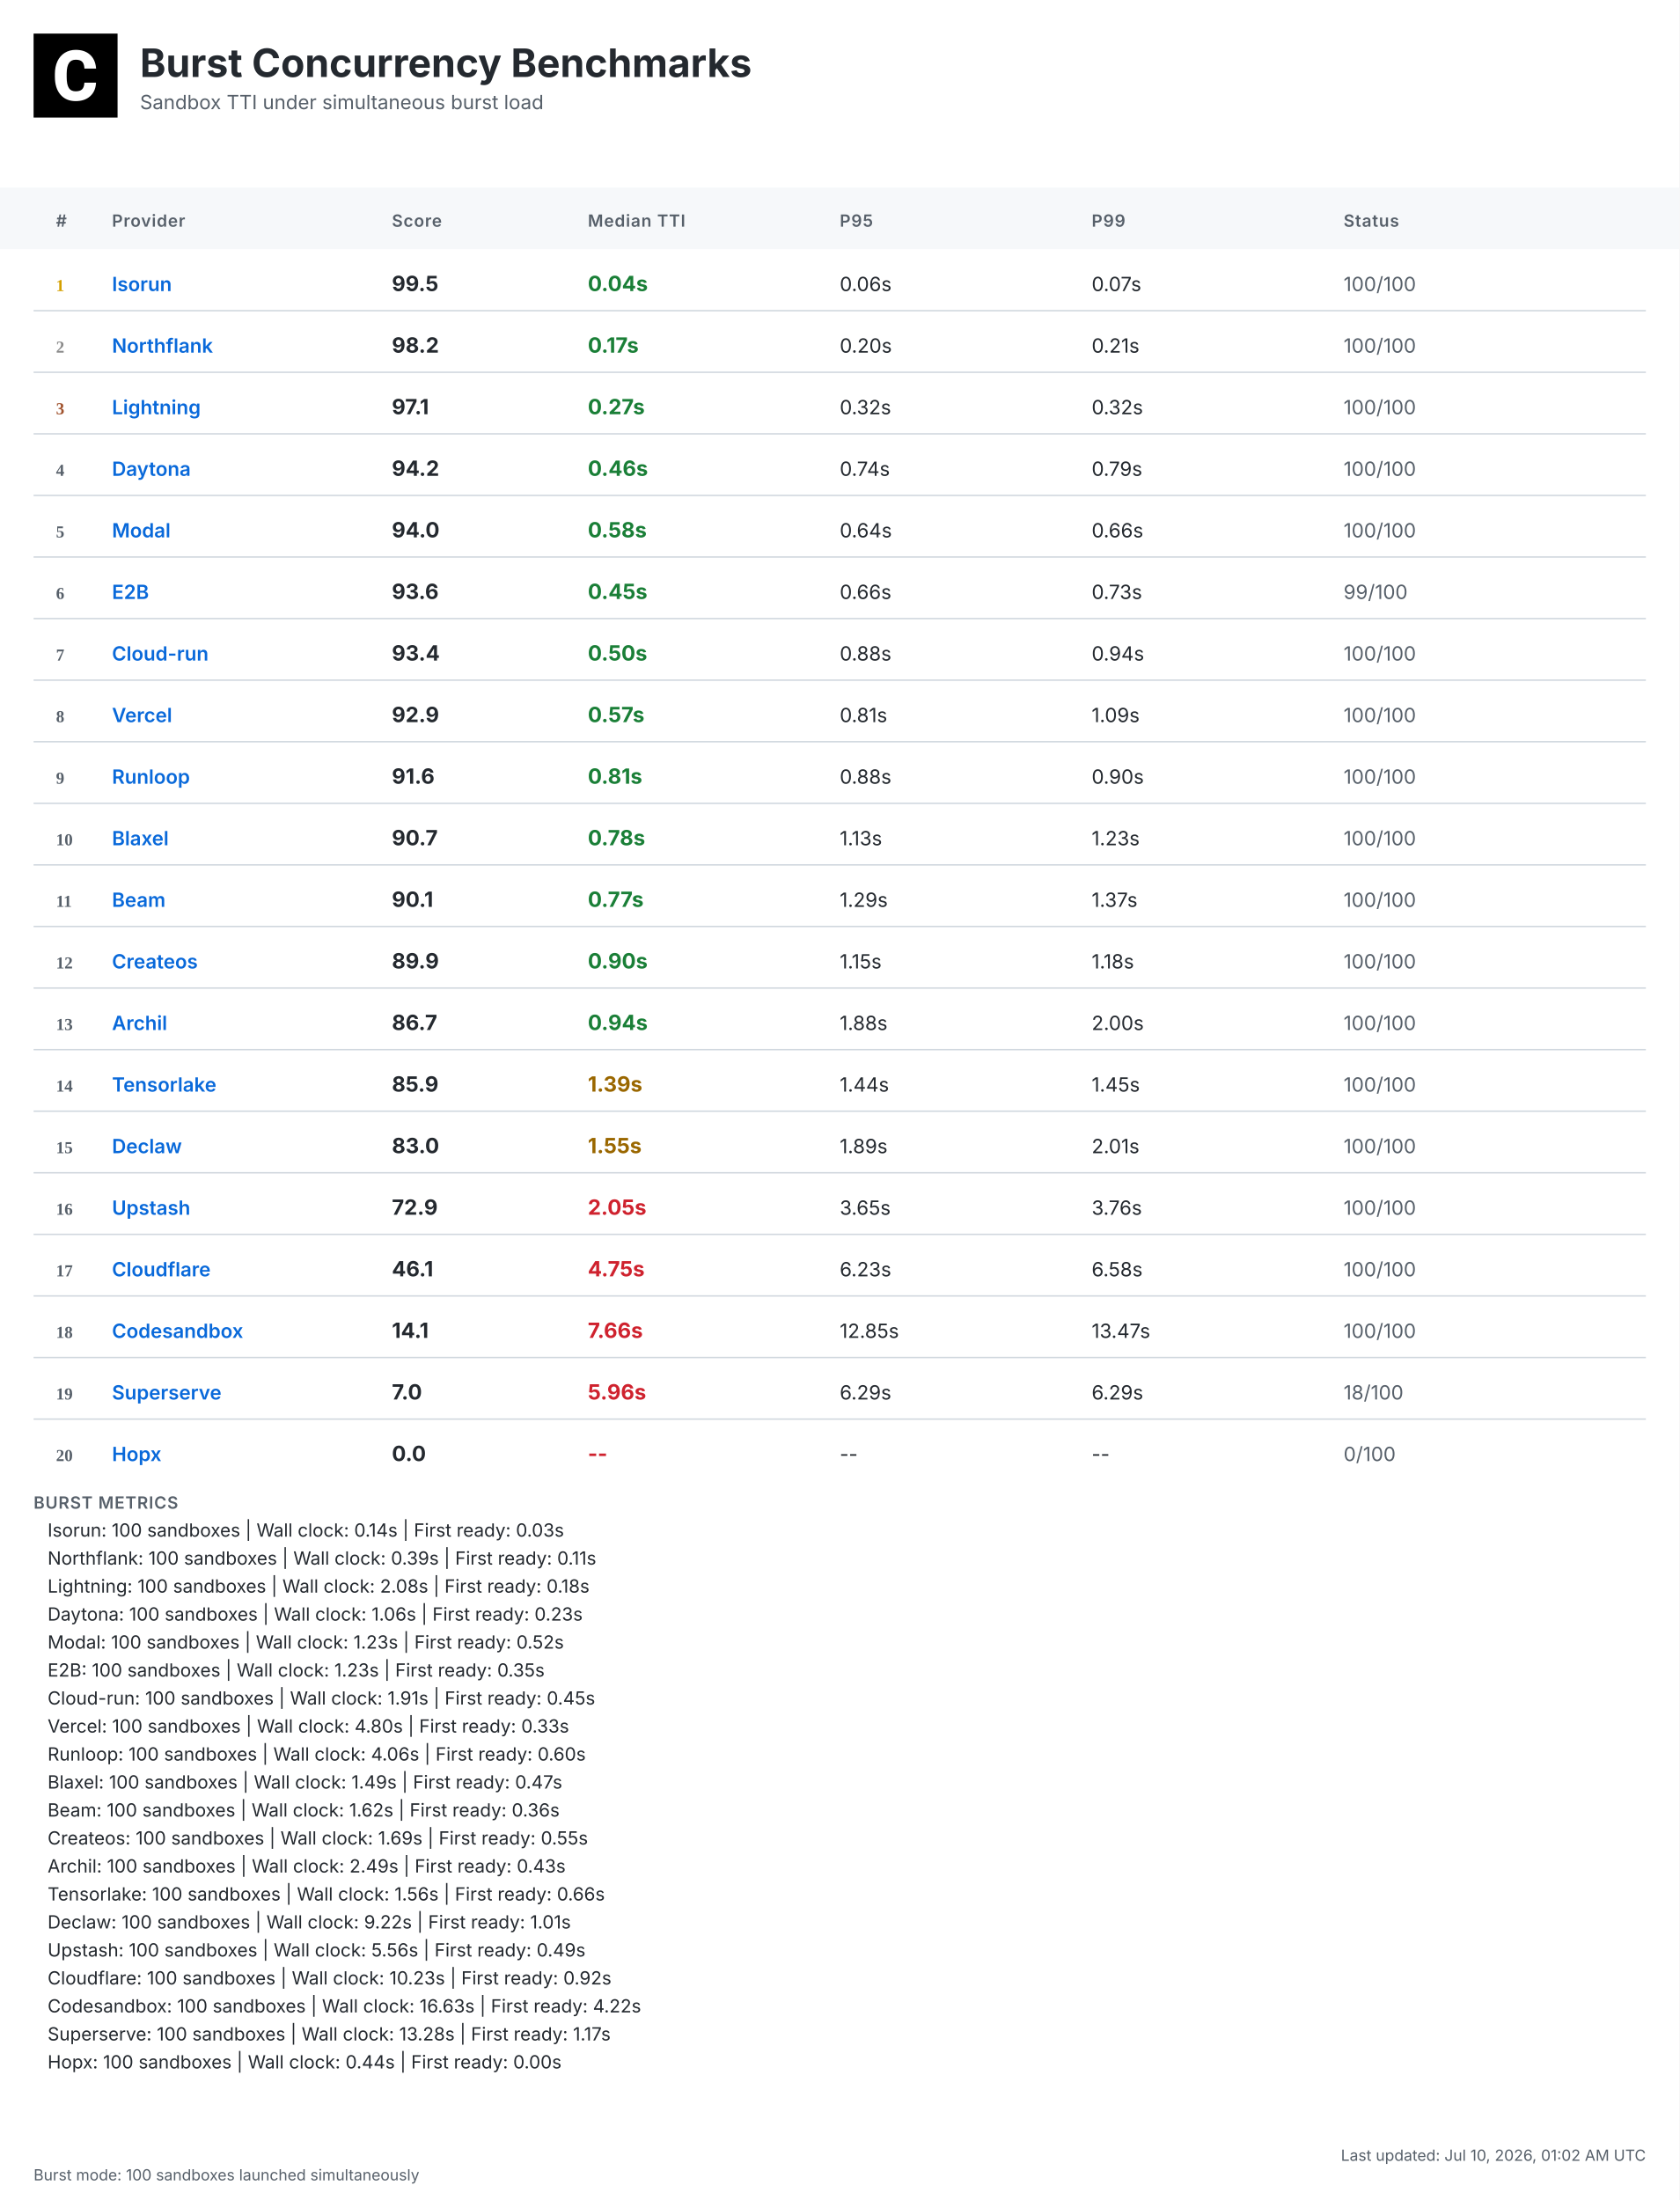
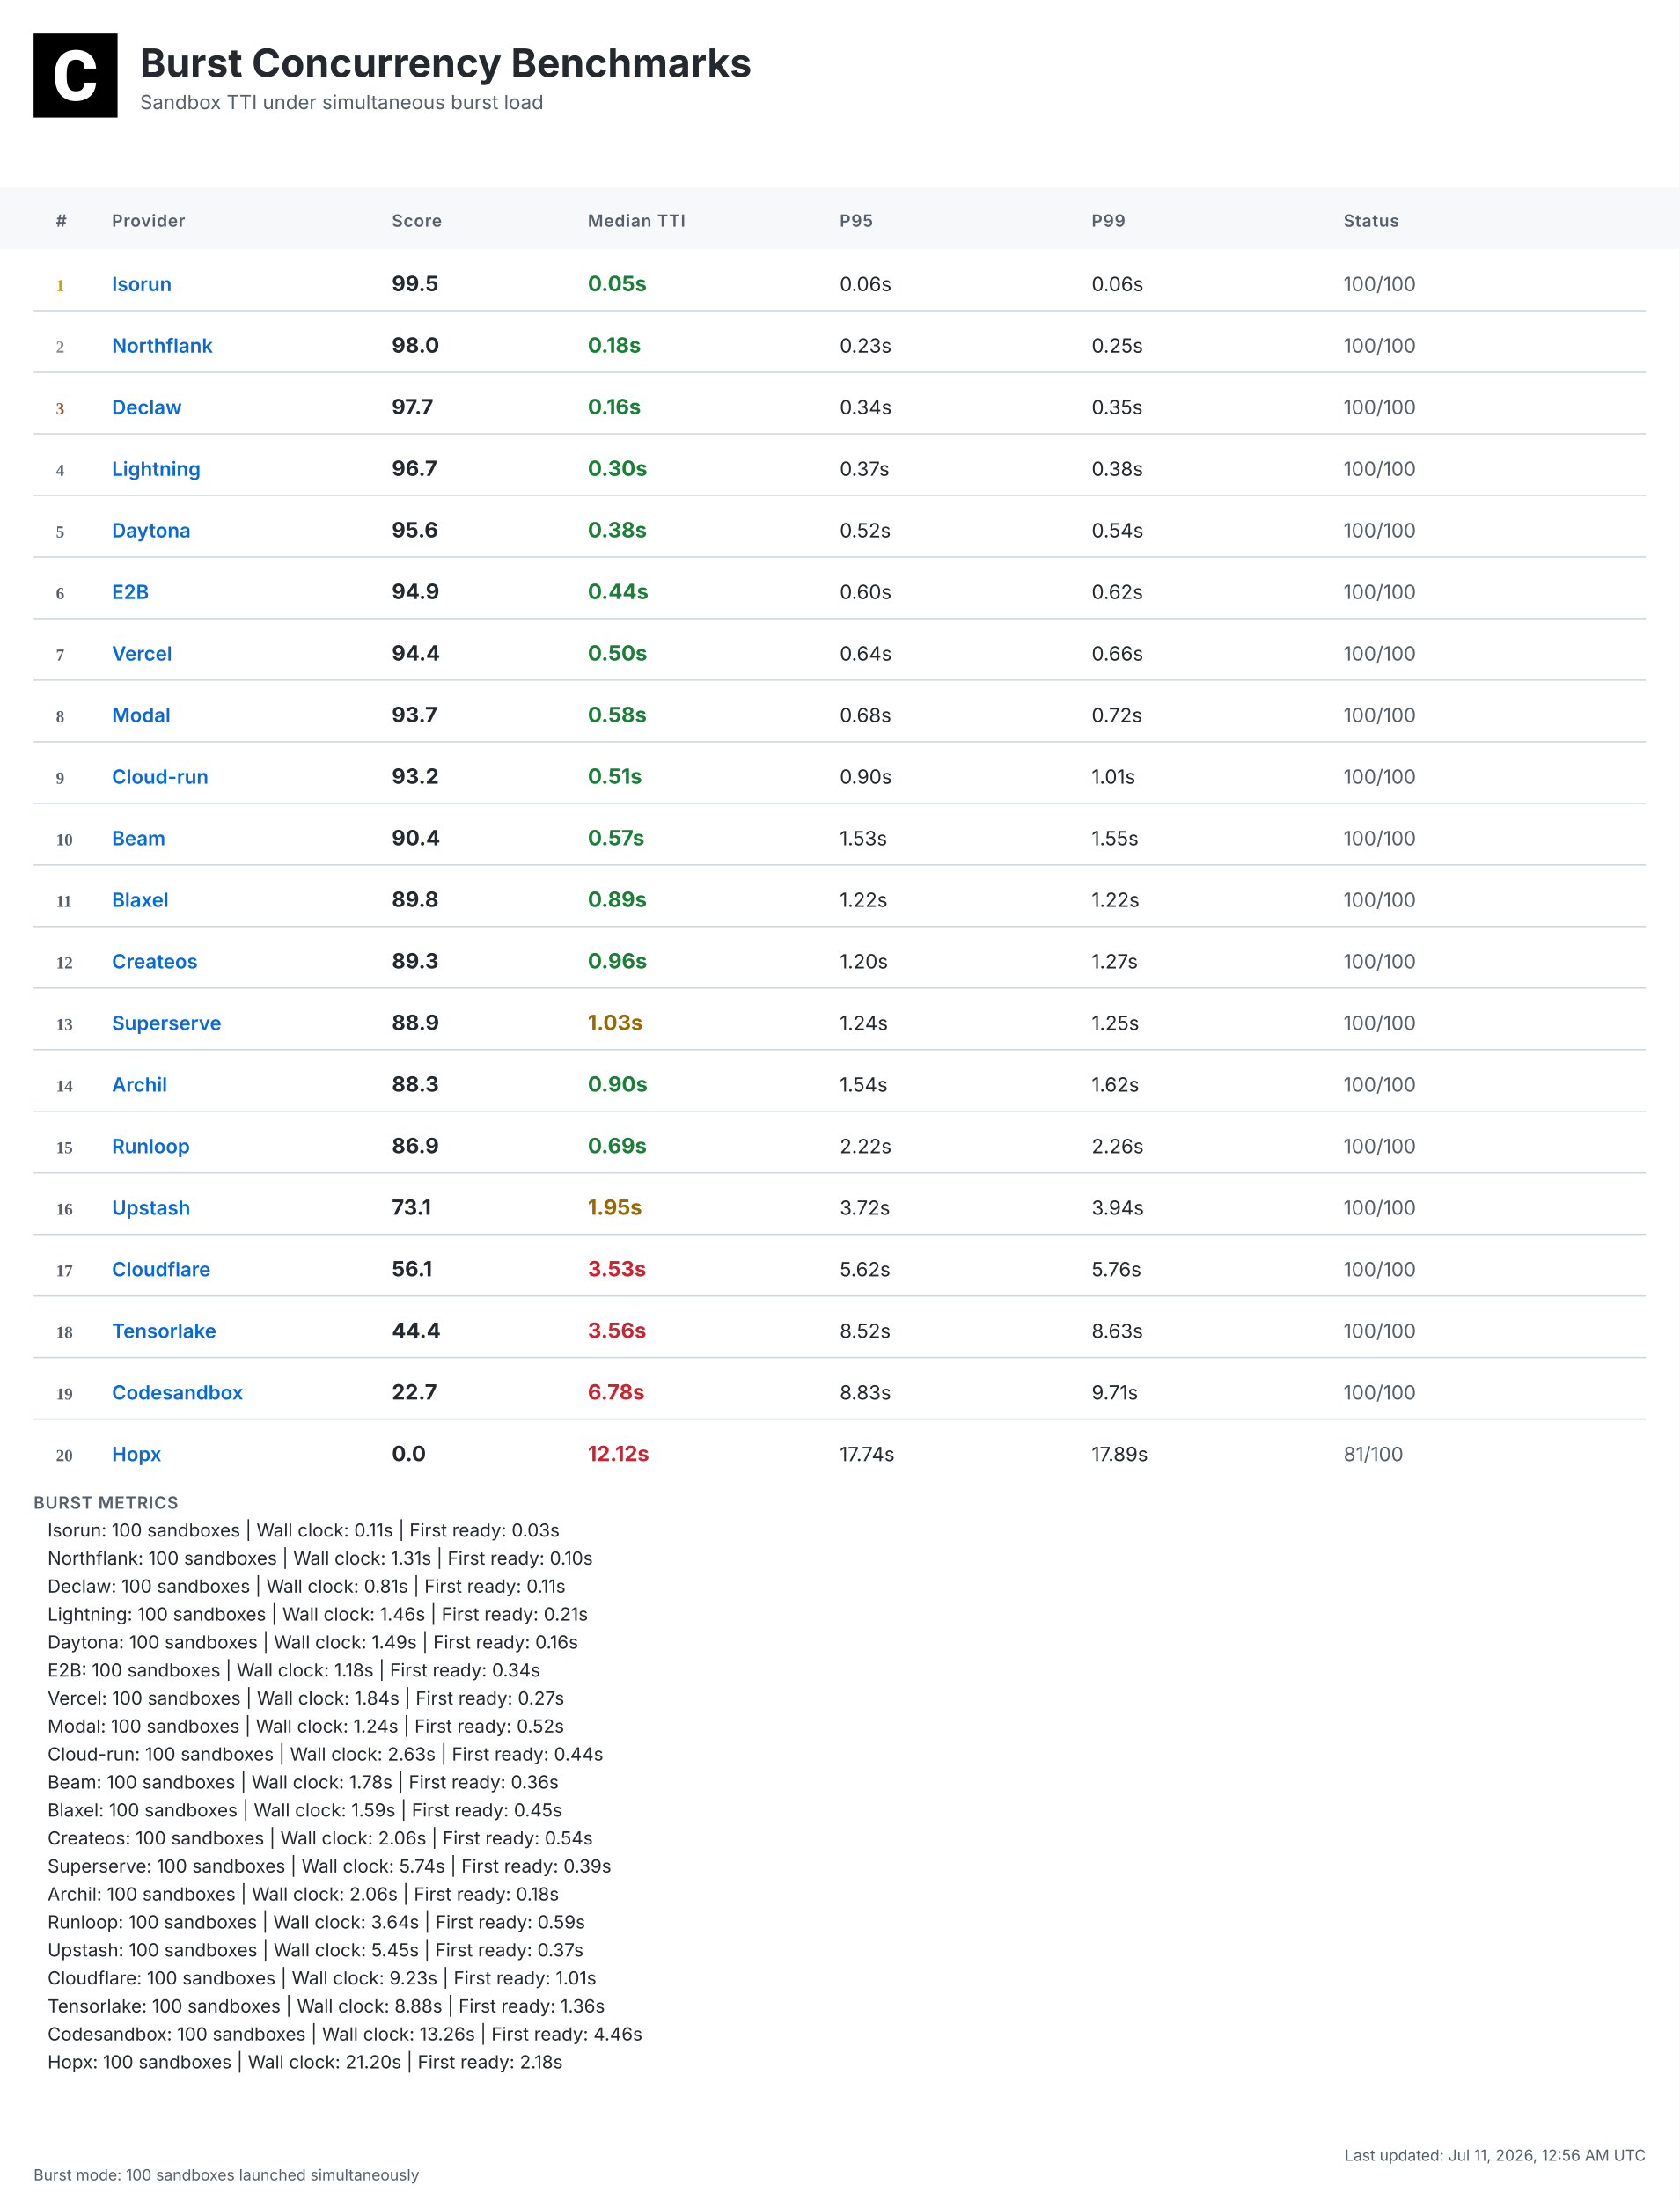
<svg xmlns="http://www.w3.org/2000/svg" width="1200" height="1572" viewBox="0 0 1200 1572">
  <defs>
    <linearGradient id="headerGrad" x1="0%" y1="0%" x2="100%" y2="100%">
      <stop offset="0%" style="stop-color:#f6f8fa;stop-opacity:1" />
      <stop offset="100%" style="stop-color:#ffffff;stop-opacity:1" />
    </linearGradient>
  </defs>
  <style>
    .bg { fill: #ffffff; }
    .header-bg { fill: url(#headerGrad); }
    .table-header-bg { fill: #f6f8fa; }
    .table-header { font: 600 12px 'Inter', 'SF Pro Display', -apple-system, BlinkMacSystemFont, 'Segoe UI', Roboto, Helvetica, Arial, sans-serif; fill: #57606a; text-transform: uppercase; letter-spacing: 0.5px; }
    .row { font: 14px 'Inter', 'SF Pro Display', -apple-system, BlinkMacSystemFont, 'Segoe UI', Roboto, Helvetica, Arial, sans-serif; fill: #24292f; }
    .rank { font-weight: 700; fill: #57606a; }
    .rank-1 { fill: #d4a000; }
    .rank-2 { fill: #8a8a8a; }
    .rank-3 { fill: #a0522d; }
    .provider { font-weight: 600; fill: #0969da; }
    .median { font-weight: 700; font-size: 15px; }
    .fast { fill: #1a7f37; }
    .medium { fill: #9a6700; }
    .slow { fill: #cf222e; }
    .status { fill: #57606a; }
    .divider { stroke: #d0d7de; stroke-width: 1; }
    .border { stroke: #d0d7de; stroke-width: 1; fill: none; }
    .timestamp { font: 11px 'Inter', 'SF Pro Display', -apple-system, BlinkMacSystemFont, 'Segoe UI', Roboto, Helvetica, Arial, sans-serif; fill: #57606a; }
    .title { font: bold 28px 'Inter', 'SF Pro Display', -apple-system, BlinkMacSystemFont, 'Segoe UI', Roboto, Helvetica, Arial, sans-serif; fill: #24292f; }
    .subtitle { font: 14px 'Inter', 'SF Pro Display', -apple-system, BlinkMacSystemFont, 'Segoe UI', Roboto, Helvetica, Arial, sans-serif; fill: #57606a; }
    .logo { fill: #24292f; }
    .metrics-label { font: 600 12px 'Inter', 'SF Pro Display', -apple-system, BlinkMacSystemFont, 'Segoe UI', Roboto, Helvetica, Arial, sans-serif; fill: #57606a; text-transform: uppercase; letter-spacing: 0.5px; }
    .metrics-row { font: 13px 'Inter', 'SF Pro Display', -apple-system, BlinkMacSystemFont, 'Segoe UI', Roboto, Helvetica, Arial, sans-serif; fill: #24292f; }
  </style>
  <rect class="bg" width="1200" height="1572" />
  <g transform="translate(24, 24)">
    <rect width="60" height="60" fill="#000000" />
    <g transform="scale(0.035) translate(0, 0)">
      <path fill="#ffffff" d="M1036.26,1002.28h237.87l-.93,19.09c-8.38,110.32-49.81,198.3-123.82,262.07-73.09,63.31-170.84,95.43-290.48,95.43-130.81,0-235.55-44.69-311.43-133.6-74.48-87.98-112.65-209.48-112.65-361.23v-60.51c0-96.83,17.7-183.41,51.68-257.43,34.91-74.95,85.19-133.61,149.89-173.63,64.7-40.04,140.12-60.52,225.3-60.52,117.77,0,214.13,32.12,286.29,95.9,72.62,63.3,114.98,153.61,126.15,267.67l1.86,19.08h-238.34l-.93-15.83c-4.65-59.11-20.95-101.94-47.95-127.08-27-25.6-69.83-38.17-127.08-38.17-61.91,0-107.06,20.95-137.33,65.17-31.65,45.15-47.94,117.77-48.87,215.53v74.48c0,102.41,15.36,177.83,45.62,223.91,28.86,44.22,74.01,65.63,137.79,65.63,58.19,0,101.48-12.57,128.95-38.17,26.99-25.14,43.29-66.1,47.48-121.5l.93-16.3Z" />
    </g>
  </g>
  <text class="title" x="100" y="55">Burst Concurrency Benchmarks</text>
  <text class="subtitle" x="100" y="78">Sandbox TTI under simultaneous burst load</text>
  <rect class="table-header-bg" y="134" width="1200" height="44" />
  <text class="table-header" x="40" y="162">#</text>
  <text class="table-header" x="80" y="162">Provider</text>
  <text class="table-header" x="280" y="162">Score</text>
  <text class="table-header" x="420" y="162">Median TTI</text>
  <text class="table-header" x="600" y="162">P95</text>
  <text class="table-header" x="780" y="162">P99</text>
  <text class="table-header" x="960" y="162">Status</text>
  <text class="rank rank-1" x="40" y="208">1</text>
  <text class="row provider" x="80" y="208">Isorun</text>
  <text class="row median" x="280" y="208">99.5</text>
-   <text class="row median fast" x="420" y="208">0.04s</text>
+   <text class="row median fast" x="420" y="208">0.05s</text>
  <text class="row" x="600" y="208">0.06s</text>
-   <text class="row" x="780" y="208">0.07s</text>
+   <text class="row" x="780" y="208">0.06s</text>
  <text class="row status" x="960" y="208">100/100</text>
  <line class="divider" x1="24" y1="222" x2="1176" y2="222" />
  <text class="rank rank-2" x="40" y="252">2</text>
  <text class="row provider" x="80" y="252">Northflank</text>
-   <text class="row median" x="280" y="252">98.2</text>
-   <text class="row median fast" x="420" y="252">0.17s</text>
-   <text class="row" x="600" y="252">0.20s</text>
-   <text class="row" x="780" y="252">0.21s</text>
+   <text class="row median" x="280" y="252">98.0</text>
+   <text class="row median fast" x="420" y="252">0.18s</text>
+   <text class="row" x="600" y="252">0.23s</text>
+   <text class="row" x="780" y="252">0.25s</text>
  <text class="row status" x="960" y="252">100/100</text>
  <line class="divider" x1="24" y1="266" x2="1176" y2="266" />
  <text class="rank rank-3" x="40" y="296">3</text>
-   <text class="row provider" x="80" y="296">Lightning</text>
-   <text class="row median" x="280" y="296">97.1</text>
-   <text class="row median fast" x="420" y="296">0.27s</text>
-   <text class="row" x="600" y="296">0.32s</text>
-   <text class="row" x="780" y="296">0.32s</text>
+   <text class="row provider" x="80" y="296">Declaw</text>
+   <text class="row median" x="280" y="296">97.7</text>
+   <text class="row median fast" x="420" y="296">0.16s</text>
+   <text class="row" x="600" y="296">0.34s</text>
+   <text class="row" x="780" y="296">0.35s</text>
  <text class="row status" x="960" y="296">100/100</text>
  <line class="divider" x1="24" y1="310" x2="1176" y2="310" />
  <text class="rank" x="40" y="340">4</text>
-   <text class="row provider" x="80" y="340">Daytona</text>
-   <text class="row median" x="280" y="340">94.2</text>
-   <text class="row median fast" x="420" y="340">0.46s</text>
-   <text class="row" x="600" y="340">0.74s</text>
-   <text class="row" x="780" y="340">0.79s</text>
+   <text class="row provider" x="80" y="340">Lightning</text>
+   <text class="row median" x="280" y="340">96.7</text>
+   <text class="row median fast" x="420" y="340">0.30s</text>
+   <text class="row" x="600" y="340">0.37s</text>
+   <text class="row" x="780" y="340">0.38s</text>
  <text class="row status" x="960" y="340">100/100</text>
  <line class="divider" x1="24" y1="354" x2="1176" y2="354" />
  <text class="rank" x="40" y="384">5</text>
-   <text class="row provider" x="80" y="384">Modal</text>
-   <text class="row median" x="280" y="384">94.0</text>
-   <text class="row median fast" x="420" y="384">0.58s</text>
-   <text class="row" x="600" y="384">0.64s</text>
-   <text class="row" x="780" y="384">0.66s</text>
+   <text class="row provider" x="80" y="384">Daytona</text>
+   <text class="row median" x="280" y="384">95.6</text>
+   <text class="row median fast" x="420" y="384">0.38s</text>
+   <text class="row" x="600" y="384">0.52s</text>
+   <text class="row" x="780" y="384">0.54s</text>
  <text class="row status" x="960" y="384">100/100</text>
  <line class="divider" x1="24" y1="398" x2="1176" y2="398" />
  <text class="rank" x="40" y="428">6</text>
  <text class="row provider" x="80" y="428">E2B</text>
-   <text class="row median" x="280" y="428">93.6</text>
-   <text class="row median fast" x="420" y="428">0.45s</text>
-   <text class="row" x="600" y="428">0.66s</text>
-   <text class="row" x="780" y="428">0.73s</text>
-   <text class="row status" x="960" y="428">99/100</text>
+   <text class="row median" x="280" y="428">94.9</text>
+   <text class="row median fast" x="420" y="428">0.44s</text>
+   <text class="row" x="600" y="428">0.60s</text>
+   <text class="row" x="780" y="428">0.62s</text>
+   <text class="row status" x="960" y="428">100/100</text>
  <line class="divider" x1="24" y1="442" x2="1176" y2="442" />
  <text class="rank" x="40" y="472">7</text>
-   <text class="row provider" x="80" y="472">Cloud-run</text>
-   <text class="row median" x="280" y="472">93.4</text>
+   <text class="row provider" x="80" y="472">Vercel</text>
+   <text class="row median" x="280" y="472">94.4</text>
  <text class="row median fast" x="420" y="472">0.50s</text>
-   <text class="row" x="600" y="472">0.88s</text>
-   <text class="row" x="780" y="472">0.94s</text>
+   <text class="row" x="600" y="472">0.64s</text>
+   <text class="row" x="780" y="472">0.66s</text>
  <text class="row status" x="960" y="472">100/100</text>
  <line class="divider" x1="24" y1="486" x2="1176" y2="486" />
  <text class="rank" x="40" y="516">8</text>
-   <text class="row provider" x="80" y="516">Vercel</text>
-   <text class="row median" x="280" y="516">92.9</text>
-   <text class="row median fast" x="420" y="516">0.57s</text>
-   <text class="row" x="600" y="516">0.81s</text>
-   <text class="row" x="780" y="516">1.09s</text>
+   <text class="row provider" x="80" y="516">Modal</text>
+   <text class="row median" x="280" y="516">93.7</text>
+   <text class="row median fast" x="420" y="516">0.58s</text>
+   <text class="row" x="600" y="516">0.68s</text>
+   <text class="row" x="780" y="516">0.72s</text>
  <text class="row status" x="960" y="516">100/100</text>
  <line class="divider" x1="24" y1="530" x2="1176" y2="530" />
  <text class="rank" x="40" y="560">9</text>
-   <text class="row provider" x="80" y="560">Runloop</text>
-   <text class="row median" x="280" y="560">91.6</text>
-   <text class="row median fast" x="420" y="560">0.81s</text>
-   <text class="row" x="600" y="560">0.88s</text>
-   <text class="row" x="780" y="560">0.90s</text>
+   <text class="row provider" x="80" y="560">Cloud-run</text>
+   <text class="row median" x="280" y="560">93.2</text>
+   <text class="row median fast" x="420" y="560">0.51s</text>
+   <text class="row" x="600" y="560">0.90s</text>
+   <text class="row" x="780" y="560">1.01s</text>
  <text class="row status" x="960" y="560">100/100</text>
  <line class="divider" x1="24" y1="574" x2="1176" y2="574" />
  <text class="rank" x="40" y="604">10</text>
-   <text class="row provider" x="80" y="604">Blaxel</text>
-   <text class="row median" x="280" y="604">90.7</text>
-   <text class="row median fast" x="420" y="604">0.78s</text>
-   <text class="row" x="600" y="604">1.13s</text>
-   <text class="row" x="780" y="604">1.23s</text>
+   <text class="row provider" x="80" y="604">Beam</text>
+   <text class="row median" x="280" y="604">90.4</text>
+   <text class="row median fast" x="420" y="604">0.57s</text>
+   <text class="row" x="600" y="604">1.53s</text>
+   <text class="row" x="780" y="604">1.55s</text>
  <text class="row status" x="960" y="604">100/100</text>
  <line class="divider" x1="24" y1="618" x2="1176" y2="618" />
  <text class="rank" x="40" y="648">11</text>
-   <text class="row provider" x="80" y="648">Beam</text>
-   <text class="row median" x="280" y="648">90.1</text>
-   <text class="row median fast" x="420" y="648">0.77s</text>
-   <text class="row" x="600" y="648">1.29s</text>
-   <text class="row" x="780" y="648">1.37s</text>
+   <text class="row provider" x="80" y="648">Blaxel</text>
+   <text class="row median" x="280" y="648">89.8</text>
+   <text class="row median fast" x="420" y="648">0.89s</text>
+   <text class="row" x="600" y="648">1.22s</text>
+   <text class="row" x="780" y="648">1.22s</text>
  <text class="row status" x="960" y="648">100/100</text>
  <line class="divider" x1="24" y1="662" x2="1176" y2="662" />
  <text class="rank" x="40" y="692">12</text>
  <text class="row provider" x="80" y="692">Createos</text>
-   <text class="row median" x="280" y="692">89.9</text>
-   <text class="row median fast" x="420" y="692">0.90s</text>
-   <text class="row" x="600" y="692">1.15s</text>
-   <text class="row" x="780" y="692">1.18s</text>
+   <text class="row median" x="280" y="692">89.3</text>
+   <text class="row median fast" x="420" y="692">0.96s</text>
+   <text class="row" x="600" y="692">1.20s</text>
+   <text class="row" x="780" y="692">1.27s</text>
  <text class="row status" x="960" y="692">100/100</text>
  <line class="divider" x1="24" y1="706" x2="1176" y2="706" />
  <text class="rank" x="40" y="736">13</text>
-   <text class="row provider" x="80" y="736">Archil</text>
-   <text class="row median" x="280" y="736">86.7</text>
-   <text class="row median fast" x="420" y="736">0.94s</text>
-   <text class="row" x="600" y="736">1.88s</text>
-   <text class="row" x="780" y="736">2.00s</text>
+   <text class="row provider" x="80" y="736">Superserve</text>
+   <text class="row median" x="280" y="736">88.9</text>
+   <text class="row median medium" x="420" y="736">1.03s</text>
+   <text class="row" x="600" y="736">1.24s</text>
+   <text class="row" x="780" y="736">1.25s</text>
  <text class="row status" x="960" y="736">100/100</text>
  <line class="divider" x1="24" y1="750" x2="1176" y2="750" />
  <text class="rank" x="40" y="780">14</text>
-   <text class="row provider" x="80" y="780">Tensorlake</text>
-   <text class="row median" x="280" y="780">85.9</text>
-   <text class="row median medium" x="420" y="780">1.39s</text>
-   <text class="row" x="600" y="780">1.44s</text>
-   <text class="row" x="780" y="780">1.45s</text>
+   <text class="row provider" x="80" y="780">Archil</text>
+   <text class="row median" x="280" y="780">88.3</text>
+   <text class="row median fast" x="420" y="780">0.90s</text>
+   <text class="row" x="600" y="780">1.54s</text>
+   <text class="row" x="780" y="780">1.62s</text>
  <text class="row status" x="960" y="780">100/100</text>
  <line class="divider" x1="24" y1="794" x2="1176" y2="794" />
  <text class="rank" x="40" y="824">15</text>
-   <text class="row provider" x="80" y="824">Declaw</text>
-   <text class="row median" x="280" y="824">83.0</text>
-   <text class="row median medium" x="420" y="824">1.55s</text>
-   <text class="row" x="600" y="824">1.89s</text>
-   <text class="row" x="780" y="824">2.01s</text>
+   <text class="row provider" x="80" y="824">Runloop</text>
+   <text class="row median" x="280" y="824">86.9</text>
+   <text class="row median fast" x="420" y="824">0.69s</text>
+   <text class="row" x="600" y="824">2.22s</text>
+   <text class="row" x="780" y="824">2.26s</text>
  <text class="row status" x="960" y="824">100/100</text>
  <line class="divider" x1="24" y1="838" x2="1176" y2="838" />
  <text class="rank" x="40" y="868">16</text>
  <text class="row provider" x="80" y="868">Upstash</text>
-   <text class="row median" x="280" y="868">72.9</text>
-   <text class="row median slow" x="420" y="868">2.05s</text>
-   <text class="row" x="600" y="868">3.65s</text>
-   <text class="row" x="780" y="868">3.76s</text>
+   <text class="row median" x="280" y="868">73.1</text>
+   <text class="row median medium" x="420" y="868">1.95s</text>
+   <text class="row" x="600" y="868">3.72s</text>
+   <text class="row" x="780" y="868">3.94s</text>
  <text class="row status" x="960" y="868">100/100</text>
  <line class="divider" x1="24" y1="882" x2="1176" y2="882" />
  <text class="rank" x="40" y="912">17</text>
  <text class="row provider" x="80" y="912">Cloudflare</text>
-   <text class="row median" x="280" y="912">46.1</text>
-   <text class="row median slow" x="420" y="912">4.75s</text>
-   <text class="row" x="600" y="912">6.23s</text>
-   <text class="row" x="780" y="912">6.58s</text>
+   <text class="row median" x="280" y="912">56.1</text>
+   <text class="row median slow" x="420" y="912">3.53s</text>
+   <text class="row" x="600" y="912">5.62s</text>
+   <text class="row" x="780" y="912">5.76s</text>
  <text class="row status" x="960" y="912">100/100</text>
  <line class="divider" x1="24" y1="926" x2="1176" y2="926" />
  <text class="rank" x="40" y="956">18</text>
-   <text class="row provider" x="80" y="956">Codesandbox</text>
-   <text class="row median" x="280" y="956">14.1</text>
-   <text class="row median slow" x="420" y="956">7.66s</text>
-   <text class="row" x="600" y="956">12.85s</text>
-   <text class="row" x="780" y="956">13.47s</text>
+   <text class="row provider" x="80" y="956">Tensorlake</text>
+   <text class="row median" x="280" y="956">44.4</text>
+   <text class="row median slow" x="420" y="956">3.56s</text>
+   <text class="row" x="600" y="956">8.52s</text>
+   <text class="row" x="780" y="956">8.63s</text>
  <text class="row status" x="960" y="956">100/100</text>
  <line class="divider" x1="24" y1="970" x2="1176" y2="970" />
  <text class="rank" x="40" y="1000">19</text>
-   <text class="row provider" x="80" y="1000">Superserve</text>
-   <text class="row median" x="280" y="1000">7.0</text>
-   <text class="row median slow" x="420" y="1000">5.96s</text>
-   <text class="row" x="600" y="1000">6.29s</text>
-   <text class="row" x="780" y="1000">6.29s</text>
-   <text class="row status" x="960" y="1000">18/100</text>
+   <text class="row provider" x="80" y="1000">Codesandbox</text>
+   <text class="row median" x="280" y="1000">22.7</text>
+   <text class="row median slow" x="420" y="1000">6.78s</text>
+   <text class="row" x="600" y="1000">8.83s</text>
+   <text class="row" x="780" y="1000">9.71s</text>
+   <text class="row status" x="960" y="1000">100/100</text>
  <line class="divider" x1="24" y1="1014" x2="1176" y2="1014" />
  <text class="rank" x="40" y="1044">20</text>
  <text class="row provider" x="80" y="1044">Hopx</text>
  <text class="row median" x="280" y="1044">0.0</text>
-   <text class="row median slow" x="420" y="1044">--</text>
-   <text class="row" x="600" y="1044">--</text>
-   <text class="row" x="780" y="1044">--</text>
-   <text class="row status" x="960" y="1044">0/100</text>
+   <text class="row median slow" x="420" y="1044">12.12s</text>
+   <text class="row" x="600" y="1044">17.74s</text>
+   <text class="row" x="780" y="1044">17.89s</text>
+   <text class="row status" x="960" y="1044">81/100</text>
  <text class="metrics-label" x="24" y="1078">BURST METRICS</text>
-   <text class="metrics-row" x="34" y="1098">Isorun: 100 sandboxes | Wall clock: 0.14s | First ready: 0.03s</text>
-   <text class="metrics-row" x="34" y="1118">Northflank: 100 sandboxes | Wall clock: 0.39s | First ready: 0.11s</text>
-   <text class="metrics-row" x="34" y="1138">Lightning: 100 sandboxes | Wall clock: 2.08s | First ready: 0.18s</text>
-   <text class="metrics-row" x="34" y="1158">Daytona: 100 sandboxes | Wall clock: 1.06s | First ready: 0.23s</text>
-   <text class="metrics-row" x="34" y="1178">Modal: 100 sandboxes | Wall clock: 1.23s | First ready: 0.52s</text>
-   <text class="metrics-row" x="34" y="1198">E2B: 100 sandboxes | Wall clock: 1.23s | First ready: 0.35s</text>
-   <text class="metrics-row" x="34" y="1218">Cloud-run: 100 sandboxes | Wall clock: 1.91s | First ready: 0.45s</text>
-   <text class="metrics-row" x="34" y="1238">Vercel: 100 sandboxes | Wall clock: 4.80s | First ready: 0.33s</text>
-   <text class="metrics-row" x="34" y="1258">Runloop: 100 sandboxes | Wall clock: 4.06s | First ready: 0.60s</text>
-   <text class="metrics-row" x="34" y="1278">Blaxel: 100 sandboxes | Wall clock: 1.49s | First ready: 0.47s</text>
-   <text class="metrics-row" x="34" y="1298">Beam: 100 sandboxes | Wall clock: 1.62s | First ready: 0.36s</text>
-   <text class="metrics-row" x="34" y="1318">Createos: 100 sandboxes | Wall clock: 1.69s | First ready: 0.55s</text>
-   <text class="metrics-row" x="34" y="1338">Archil: 100 sandboxes | Wall clock: 2.49s | First ready: 0.43s</text>
-   <text class="metrics-row" x="34" y="1358">Tensorlake: 100 sandboxes | Wall clock: 1.56s | First ready: 0.66s</text>
-   <text class="metrics-row" x="34" y="1378">Declaw: 100 sandboxes | Wall clock: 9.22s | First ready: 1.01s</text>
-   <text class="metrics-row" x="34" y="1398">Upstash: 100 sandboxes | Wall clock: 5.56s | First ready: 0.49s</text>
-   <text class="metrics-row" x="34" y="1418">Cloudflare: 100 sandboxes | Wall clock: 10.23s | First ready: 0.92s</text>
-   <text class="metrics-row" x="34" y="1438">Codesandbox: 100 sandboxes | Wall clock: 16.63s | First ready: 4.22s</text>
-   <text class="metrics-row" x="34" y="1458">Superserve: 100 sandboxes | Wall clock: 13.28s | First ready: 1.17s</text>
-   <text class="metrics-row" x="34" y="1478">Hopx: 100 sandboxes | Wall clock: 0.44s | First ready: 0.00s</text>
-   <text class="timestamp" x="1176" y="1544" text-anchor="end">Last updated: Jul 10, 2026, 01:02 AM UTC</text>
+   <text class="metrics-row" x="34" y="1098">Isorun: 100 sandboxes | Wall clock: 0.11s | First ready: 0.03s</text>
+   <text class="metrics-row" x="34" y="1118">Northflank: 100 sandboxes | Wall clock: 1.31s | First ready: 0.10s</text>
+   <text class="metrics-row" x="34" y="1138">Declaw: 100 sandboxes | Wall clock: 0.81s | First ready: 0.11s</text>
+   <text class="metrics-row" x="34" y="1158">Lightning: 100 sandboxes | Wall clock: 1.46s | First ready: 0.21s</text>
+   <text class="metrics-row" x="34" y="1178">Daytona: 100 sandboxes | Wall clock: 1.49s | First ready: 0.16s</text>
+   <text class="metrics-row" x="34" y="1198">E2B: 100 sandboxes | Wall clock: 1.18s | First ready: 0.34s</text>
+   <text class="metrics-row" x="34" y="1218">Vercel: 100 sandboxes | Wall clock: 1.84s | First ready: 0.27s</text>
+   <text class="metrics-row" x="34" y="1238">Modal: 100 sandboxes | Wall clock: 1.24s | First ready: 0.52s</text>
+   <text class="metrics-row" x="34" y="1258">Cloud-run: 100 sandboxes | Wall clock: 2.63s | First ready: 0.44s</text>
+   <text class="metrics-row" x="34" y="1278">Beam: 100 sandboxes | Wall clock: 1.78s | First ready: 0.36s</text>
+   <text class="metrics-row" x="34" y="1298">Blaxel: 100 sandboxes | Wall clock: 1.59s | First ready: 0.45s</text>
+   <text class="metrics-row" x="34" y="1318">Createos: 100 sandboxes | Wall clock: 2.06s | First ready: 0.54s</text>
+   <text class="metrics-row" x="34" y="1338">Superserve: 100 sandboxes | Wall clock: 5.74s | First ready: 0.39s</text>
+   <text class="metrics-row" x="34" y="1358">Archil: 100 sandboxes | Wall clock: 2.06s | First ready: 0.18s</text>
+   <text class="metrics-row" x="34" y="1378">Runloop: 100 sandboxes | Wall clock: 3.64s | First ready: 0.59s</text>
+   <text class="metrics-row" x="34" y="1398">Upstash: 100 sandboxes | Wall clock: 5.45s | First ready: 0.37s</text>
+   <text class="metrics-row" x="34" y="1418">Cloudflare: 100 sandboxes | Wall clock: 9.23s | First ready: 1.01s</text>
+   <text class="metrics-row" x="34" y="1438">Tensorlake: 100 sandboxes | Wall clock: 8.88s | First ready: 1.36s</text>
+   <text class="metrics-row" x="34" y="1458">Codesandbox: 100 sandboxes | Wall clock: 13.26s | First ready: 4.46s</text>
+   <text class="metrics-row" x="34" y="1478">Hopx: 100 sandboxes | Wall clock: 21.20s | First ready: 2.18s</text>
+   <text class="timestamp" x="1176" y="1544" text-anchor="end">Last updated: Jul 11, 2026, 12:56 AM UTC</text>
  <text class="timestamp" x="24" y="1558">Burst mode: 100 sandboxes launched simultaneously</text>
</svg>
